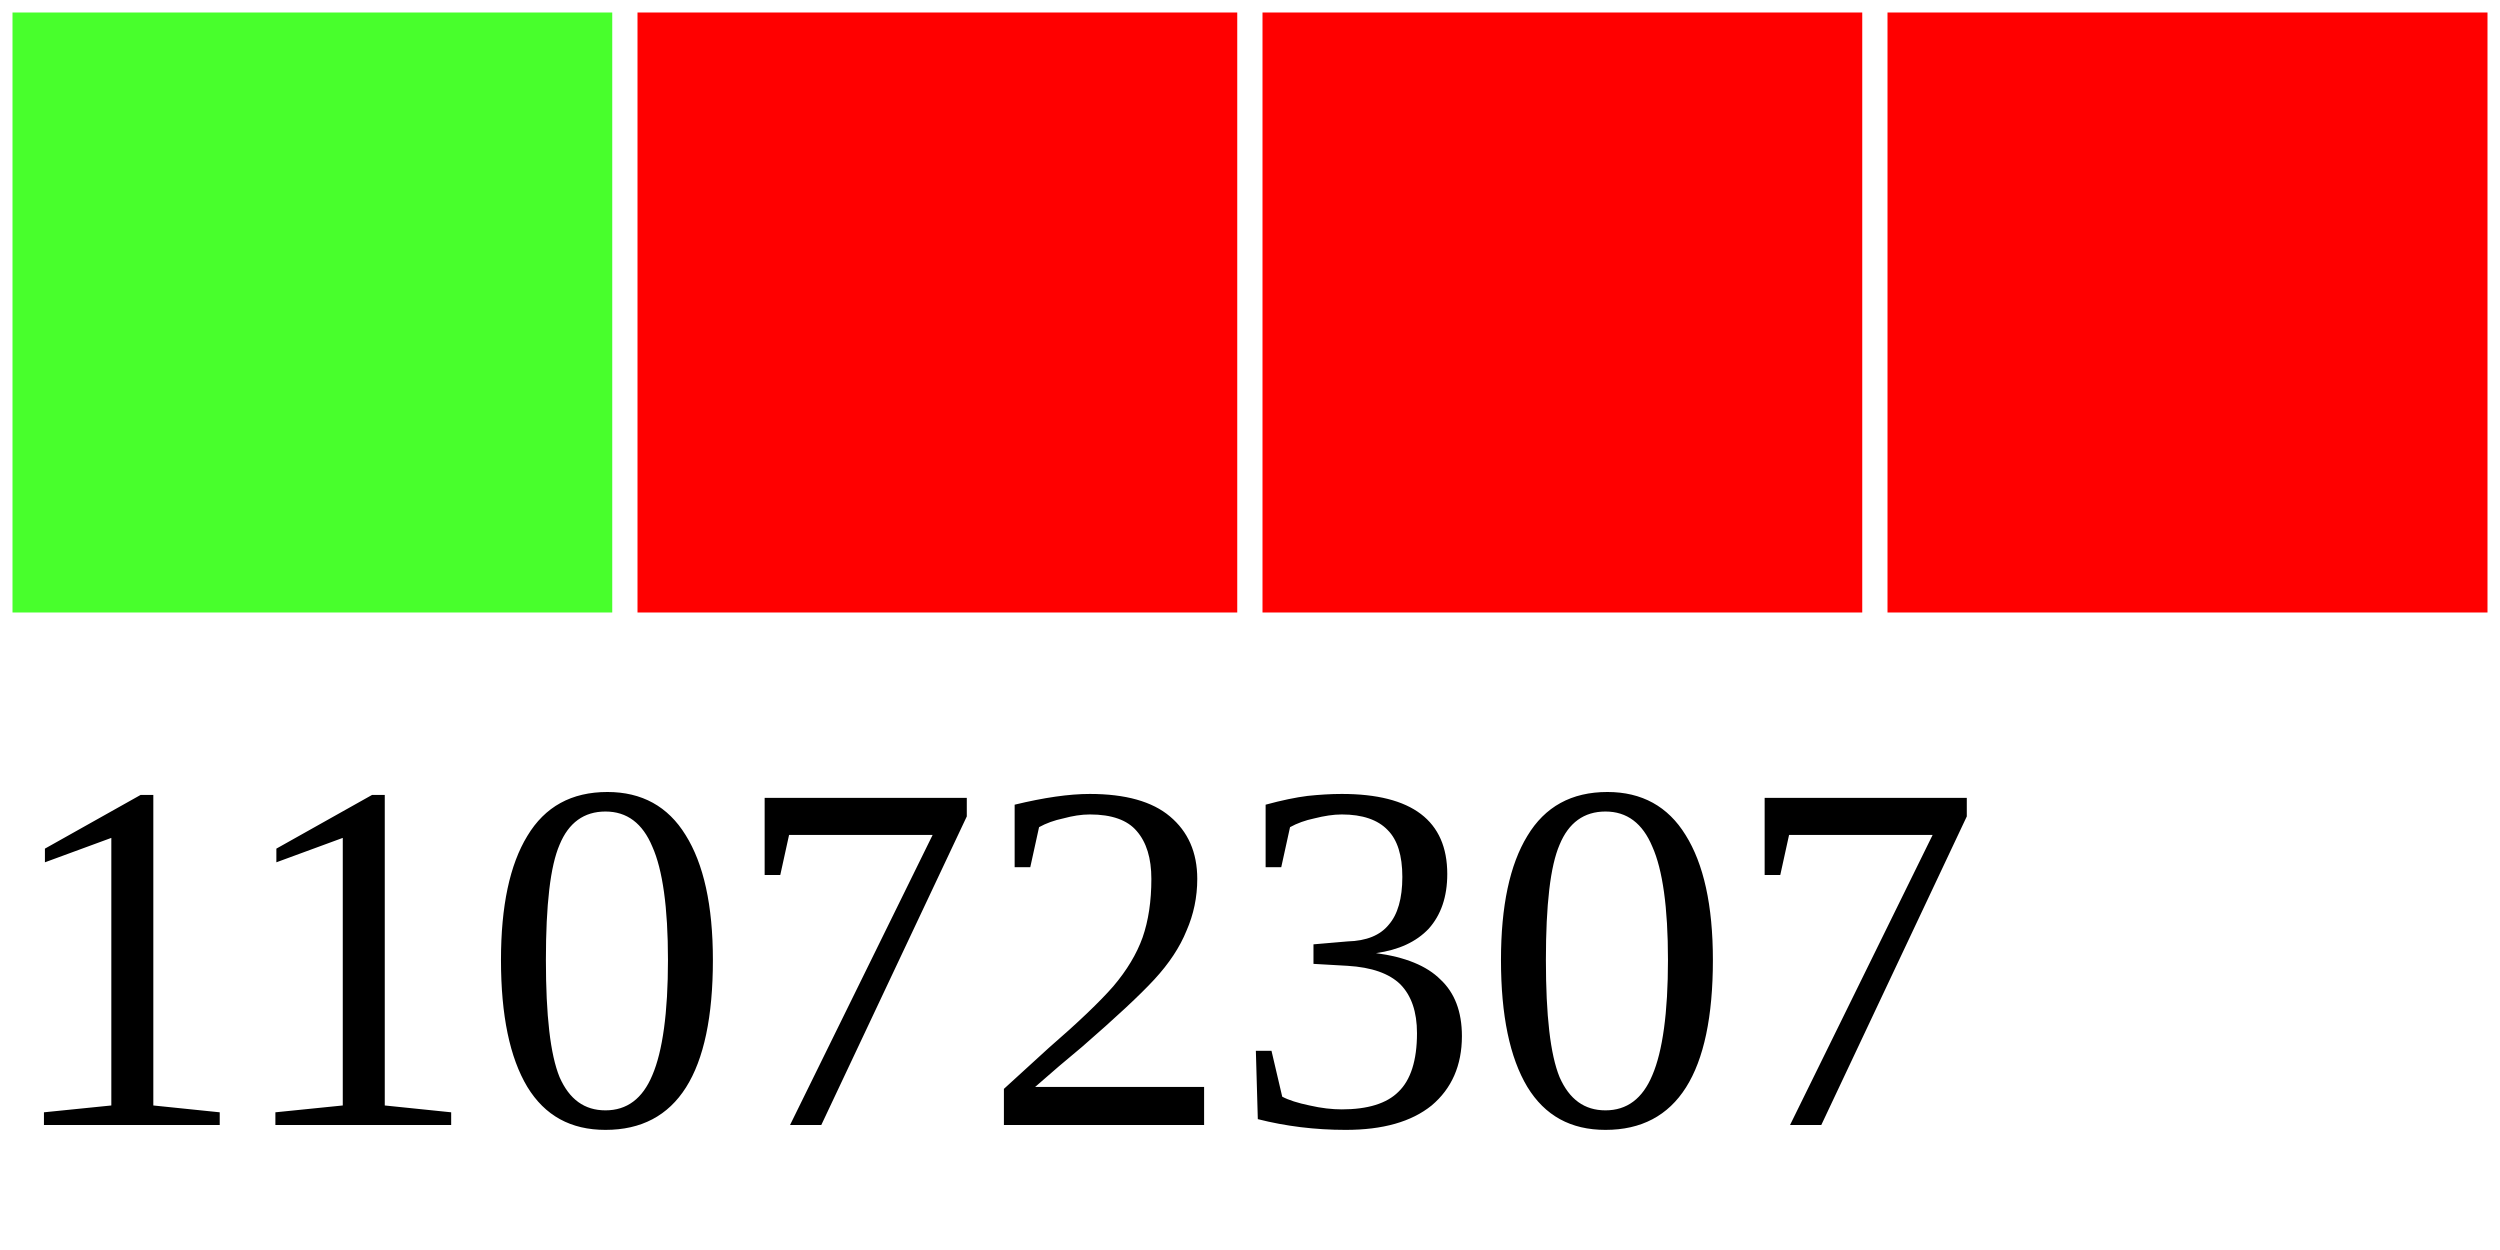
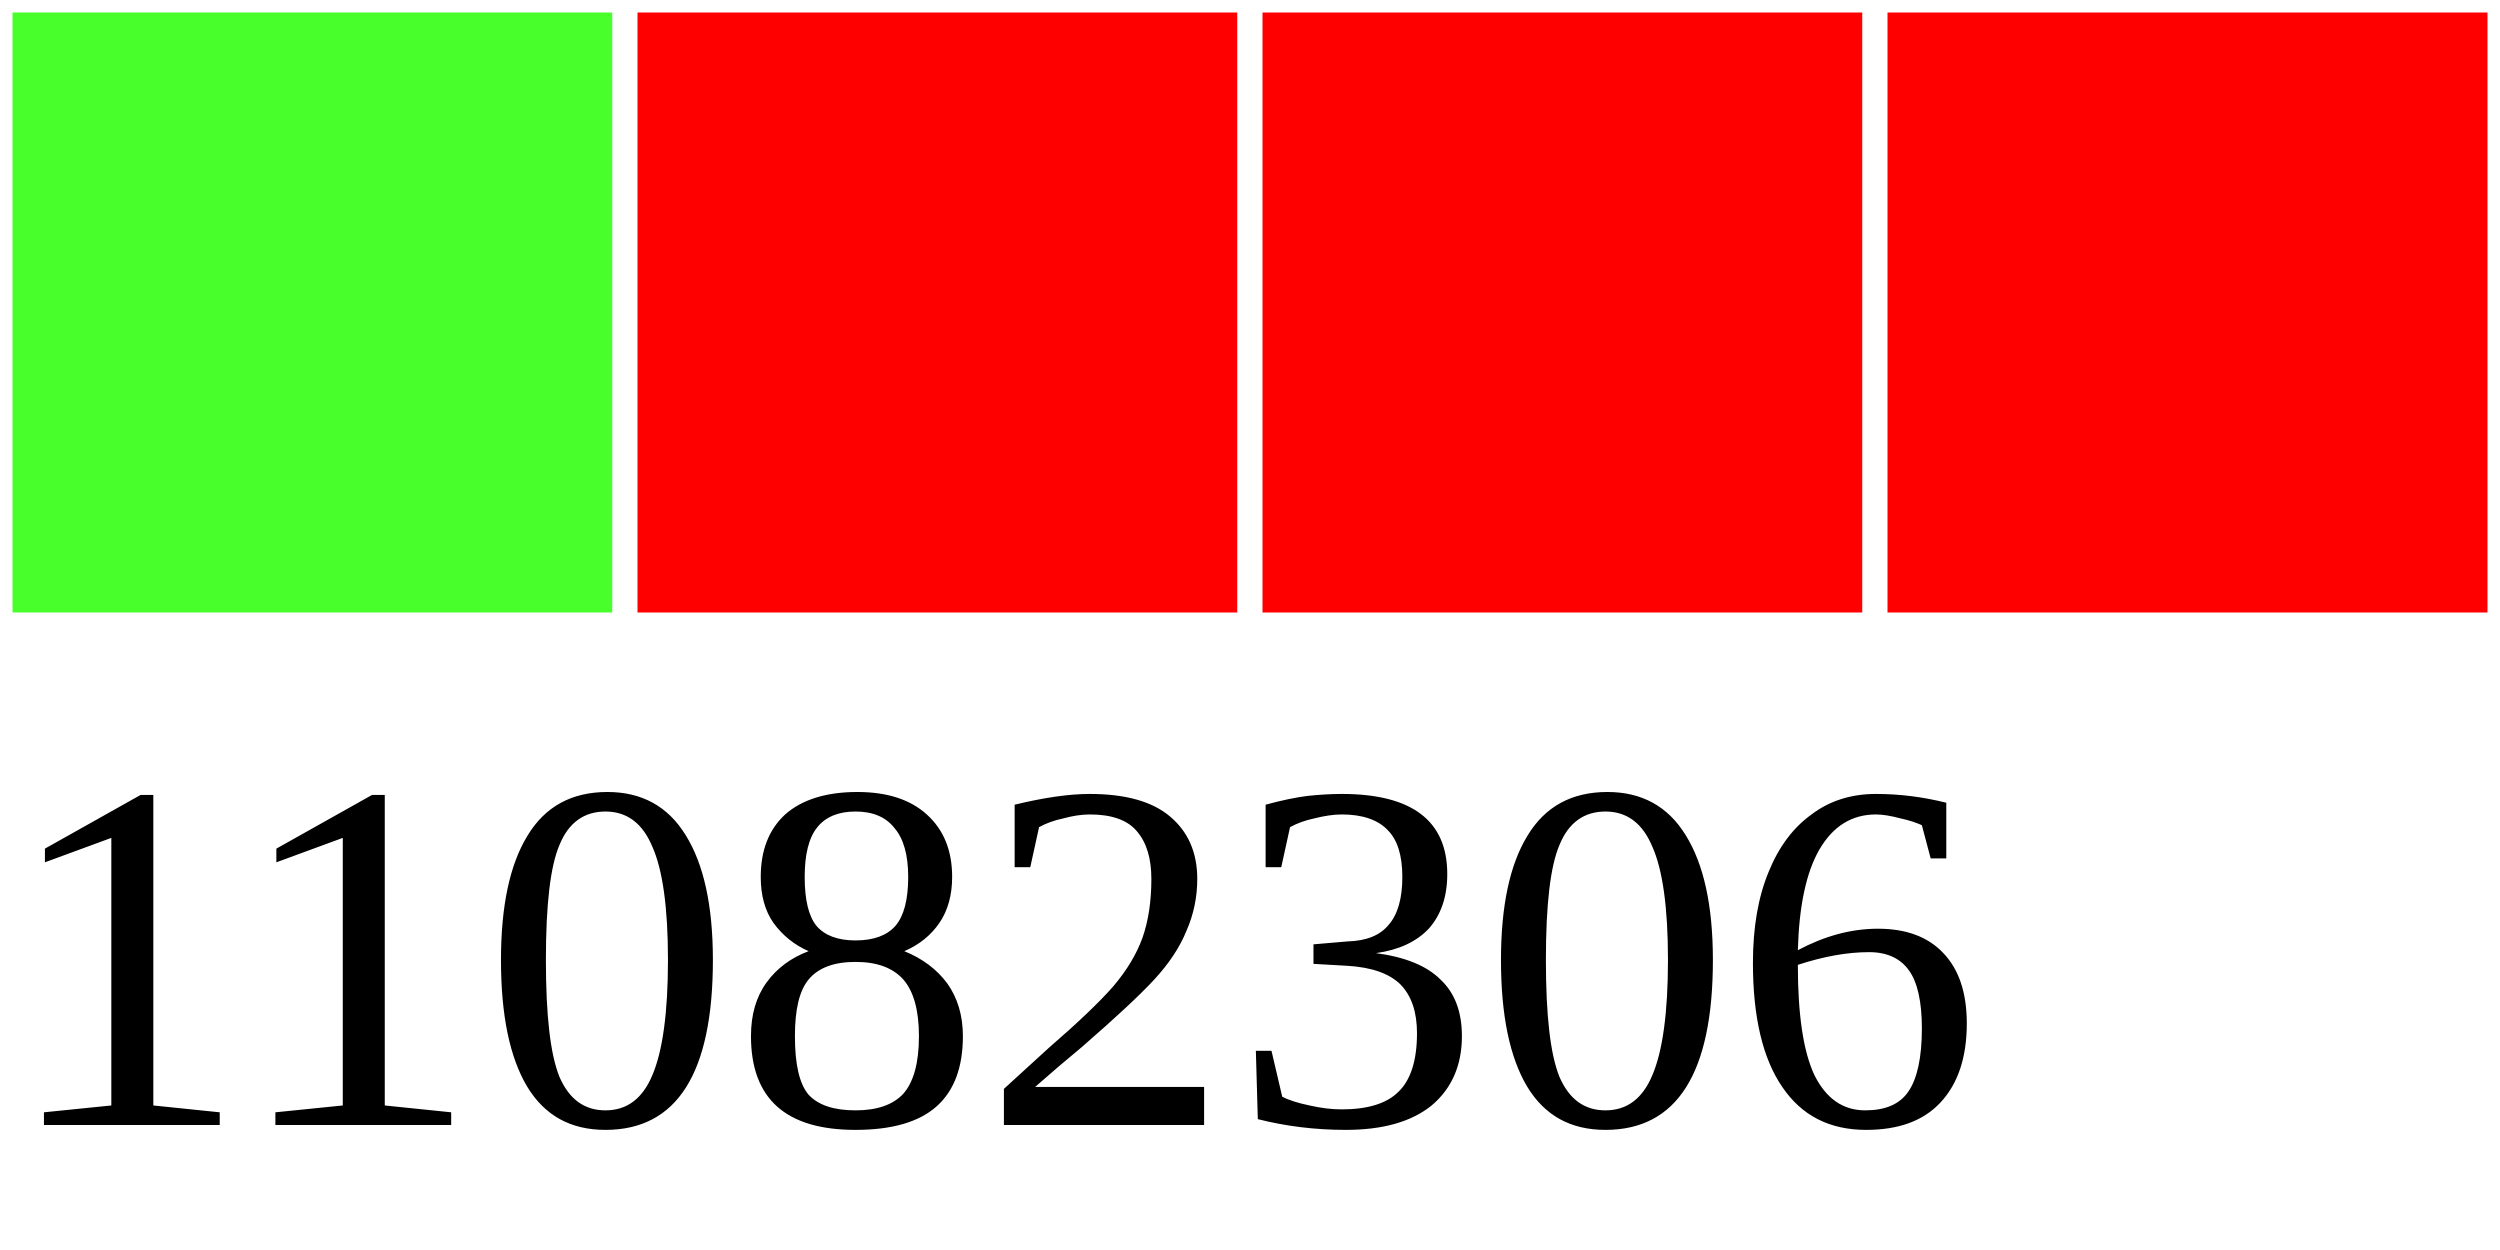
<svg xmlns="http://www.w3.org/2000/svg" width="40" height="20">
  <g>
    <rect width="10" height="10" style="fill:#48FF2C;stroke-width:0.4;stroke:rgb(255,255,255)" x="0" />
    <rect width="10" height="10" style="fill:#FF0000;stroke-width:0.4;stroke:rgb(255,255,255)" x="10" />
    <rect width="10" height="10" style="fill:#FF0000;stroke-width:0.4;stroke:rgb(255,255,255)" x="20" />
    <rect width="10" height="10" style="fill:#FF0000;stroke-width:0.4;stroke:rgb(255,255,255)" x="30" />
-     <text x="0" y="18" fill="black" font-size="8">11072307</text>
+     <text x="0" y="18" fill="black" font-size="8">11082306</text>
  </g>
</svg>
